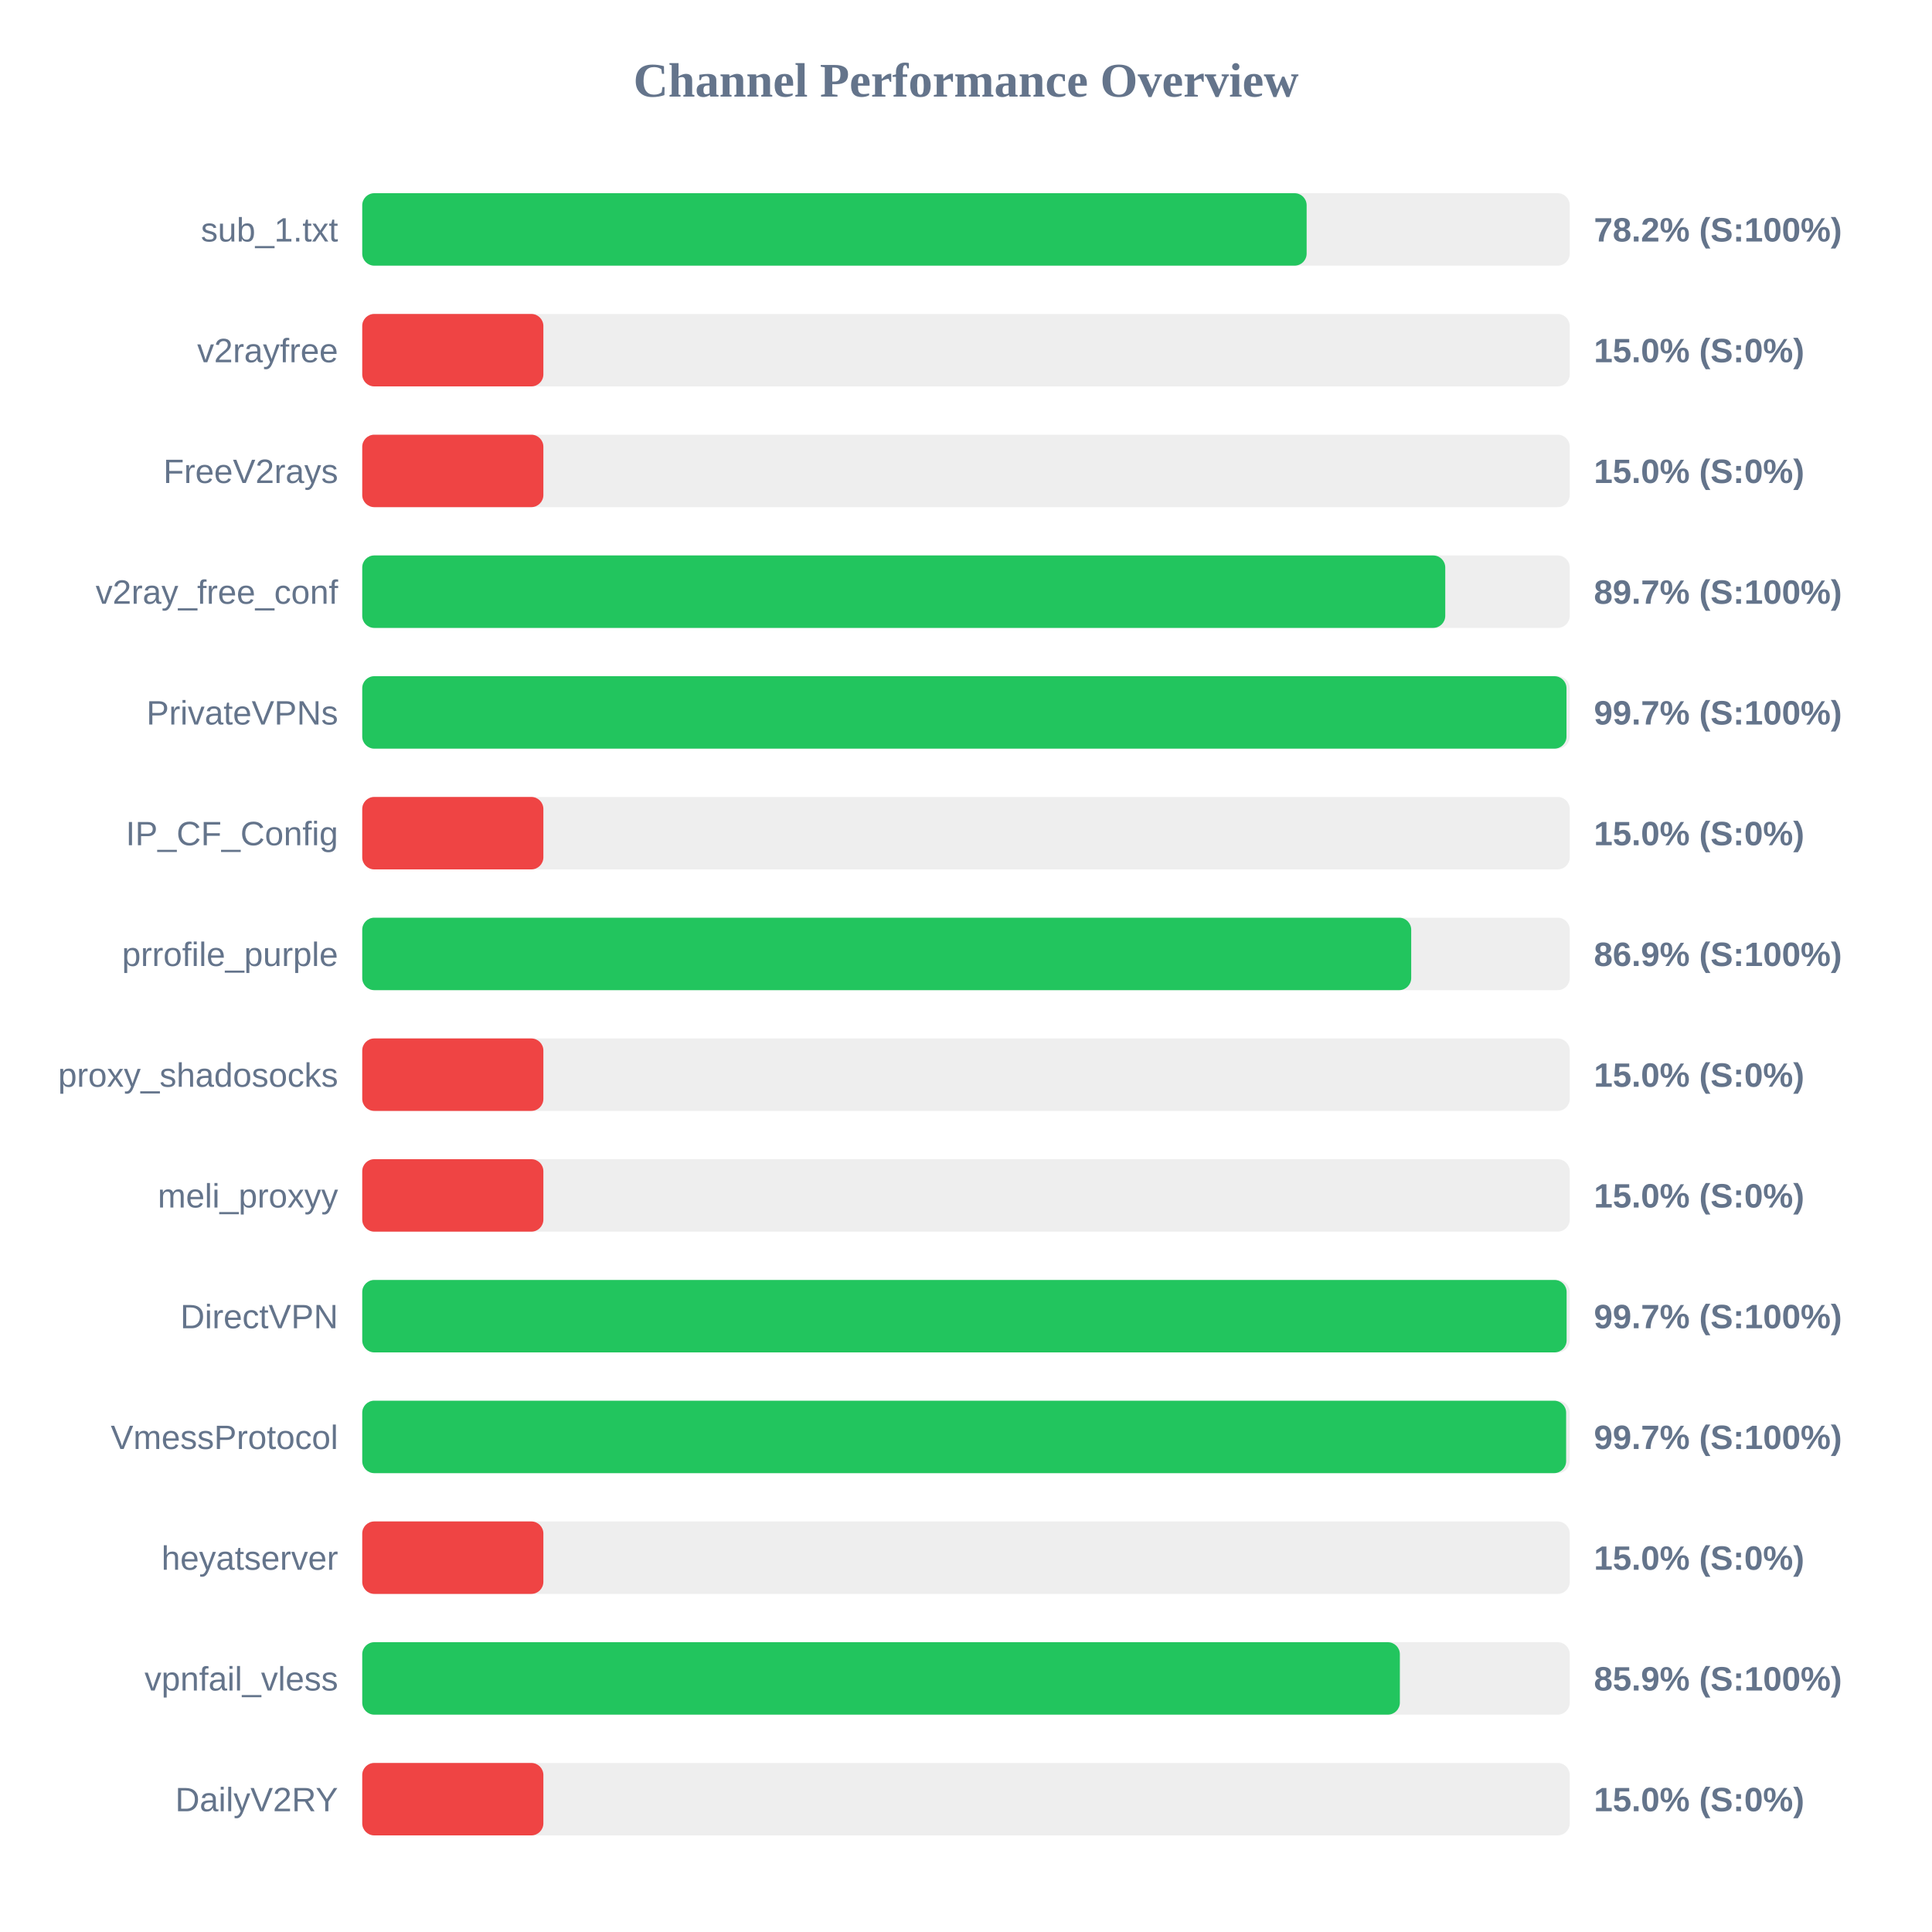
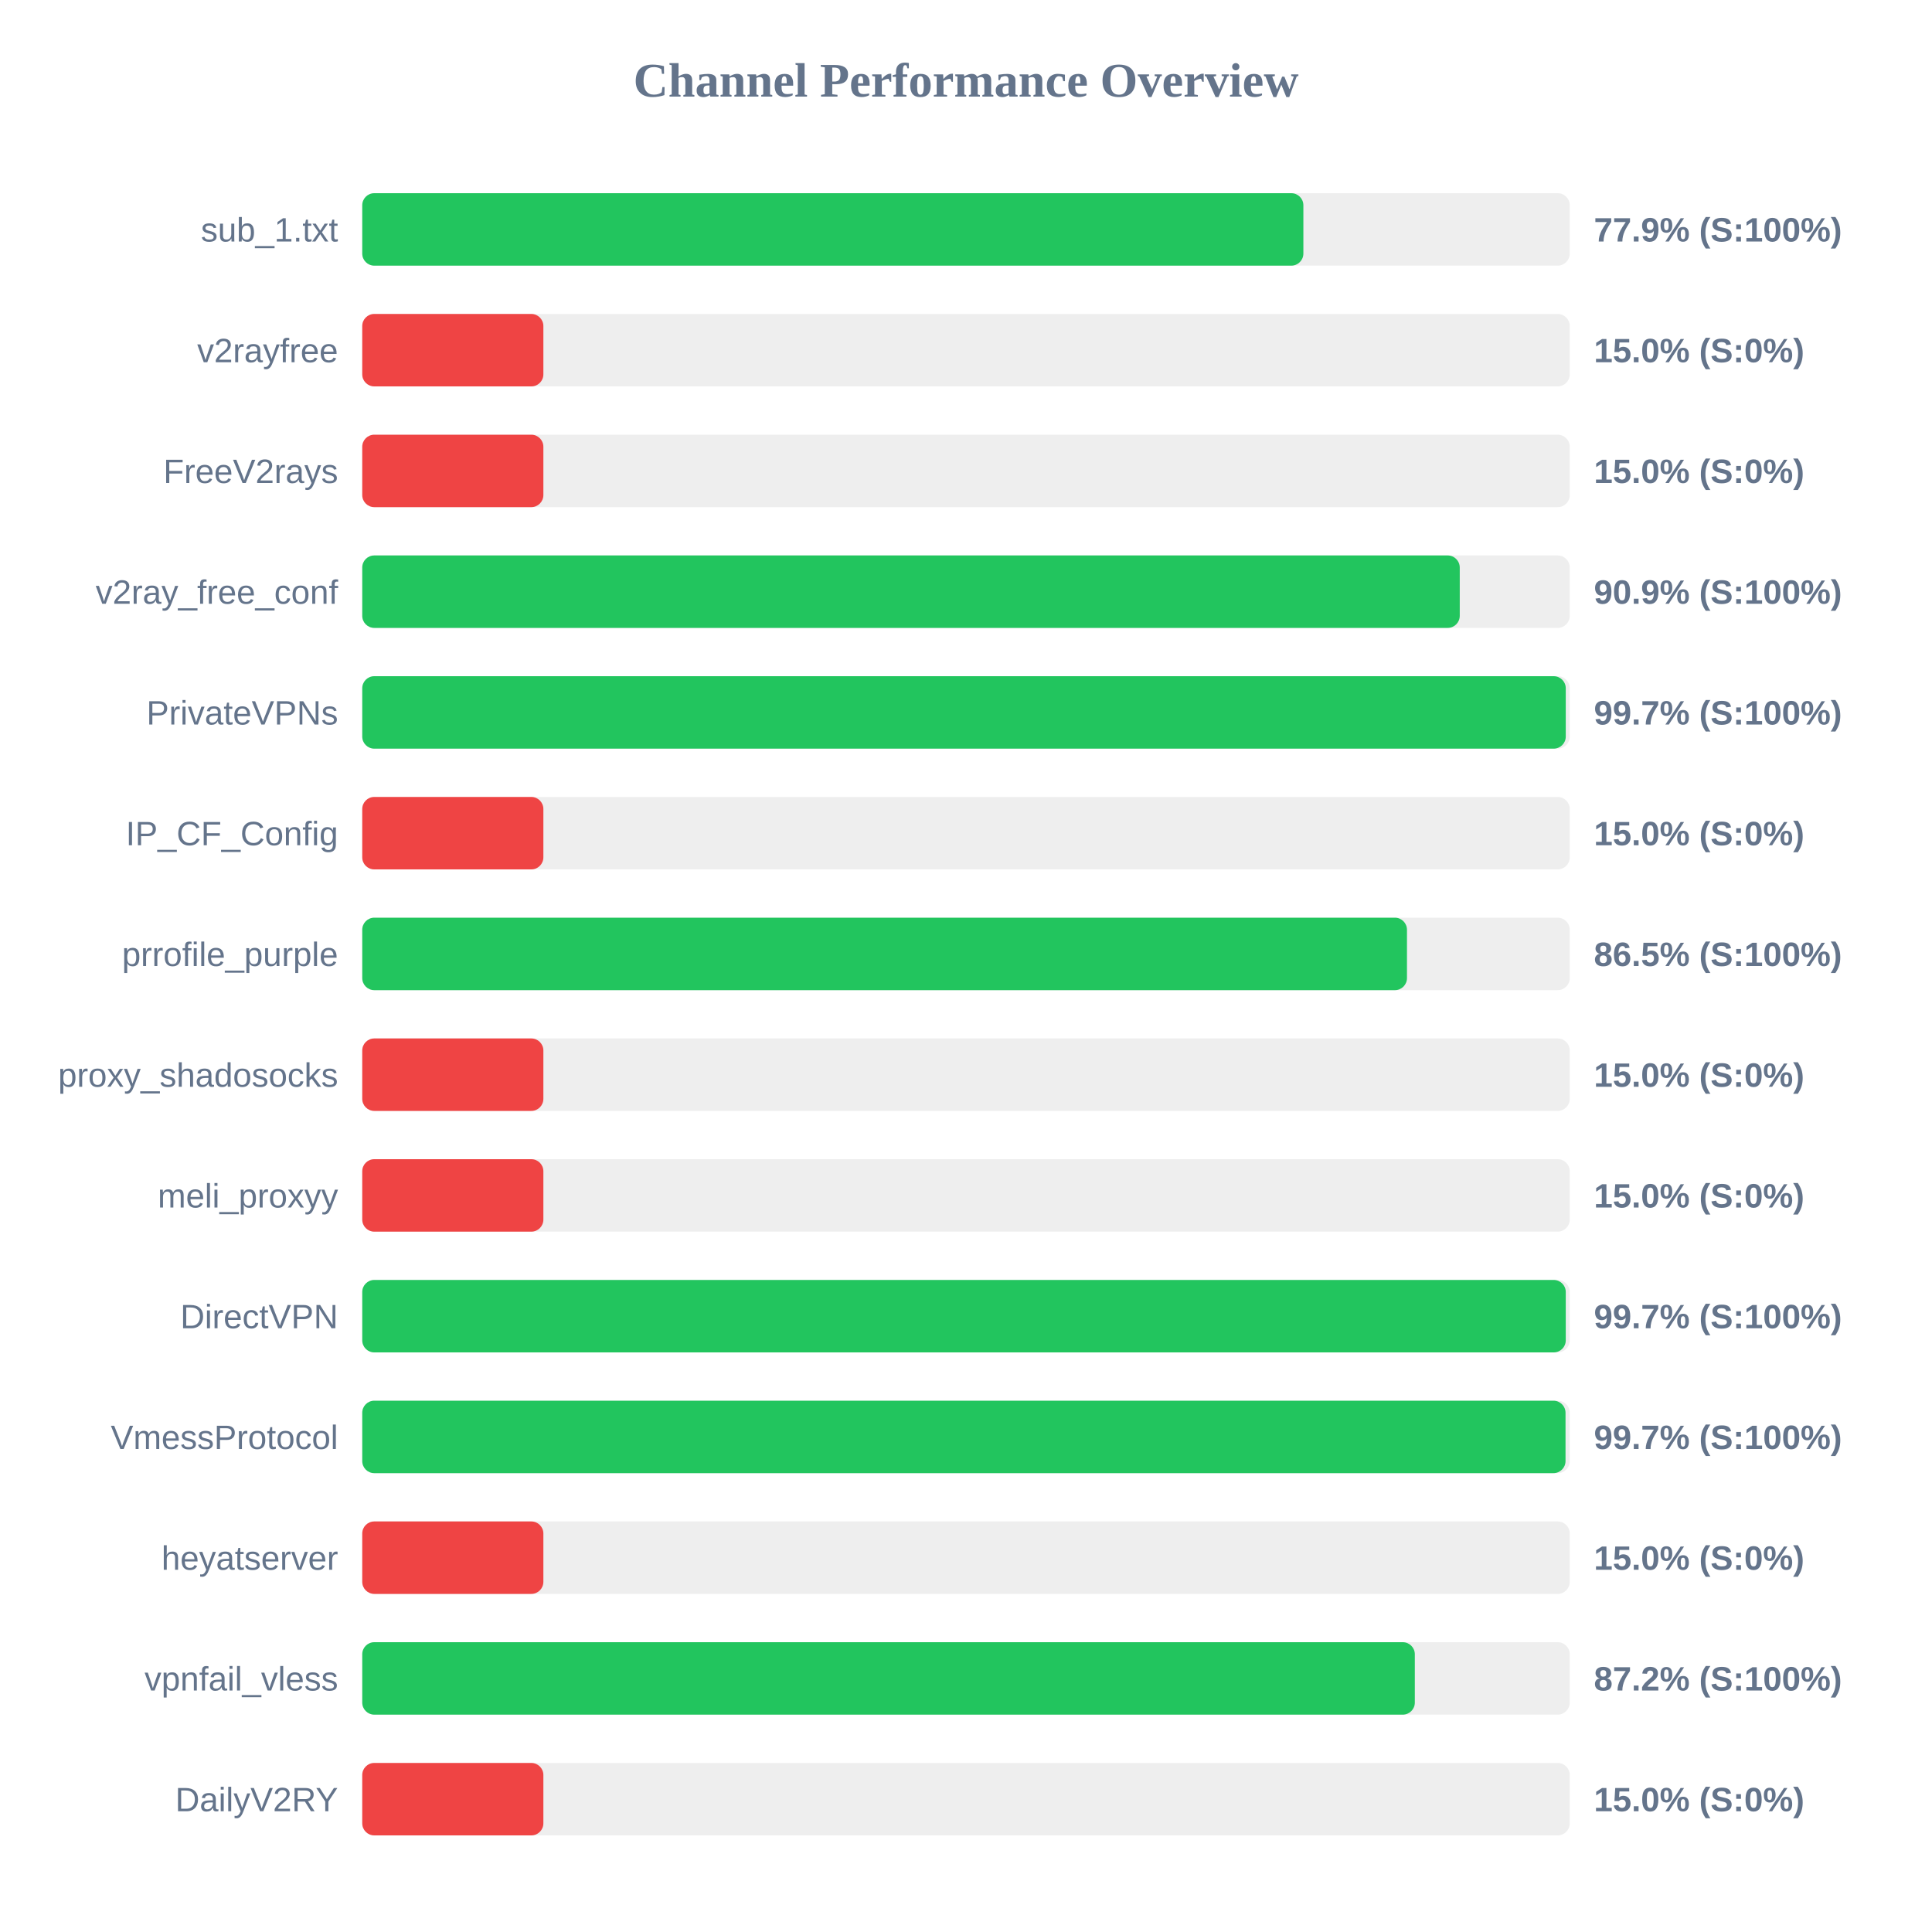
<svg xmlns="http://www.w3.org/2000/svg" width="800" height="800" version="1.1">
  <style>
        .row { font: 14px Arial; fill: #64748b; }
        .score { font: bold 14px Arial; fill: #64748b; }
    </style>
  <text x="400" y="40" text-anchor="middle" font-size="20px" font-weight="bold" fill="#64748b">Channel Performance Overview</text>
  <rect x="150" y="80" width="500" height="30" fill="#eee" rx="5" />
-   <rect x="150" y="80" width="391.05" height="30" fill="#22c55e" rx="5" />
+   <rect x="150" y="80" width="389.7" height="30" fill="#22c55e" rx="5" />
  <text x="140" y="100" text-anchor="end" class="row">sub_1.txt</text>
-   <text x="660" y="100" text-anchor="start" class="score">78.2% (S:100%)</text>
+   <text x="660" y="100" text-anchor="start" class="score">77.9% (S:100%)</text>
  <rect x="150" y="130" width="500" height="30" fill="#eee" rx="5" />
  <rect x="150" y="130" width="75.0" height="30" fill="#ef4444" rx="5" />
  <text x="140" y="150" text-anchor="end" class="row">v2rayfree</text>
  <text x="660" y="150" text-anchor="start" class="score">15.0% (S:0%)</text>
  <rect x="150" y="180" width="500" height="30" fill="#eee" rx="5" />
  <rect x="150" y="180" width="75.0" height="30" fill="#ef4444" rx="5" />
  <text x="140" y="200" text-anchor="end" class="row">FreeV2rays</text>
  <text x="660" y="200" text-anchor="start" class="score">15.0% (S:0%)</text>
  <rect x="150" y="230" width="500" height="30" fill="#eee" rx="5" />
-   <rect x="150" y="230" width="448.45" height="30" fill="#22c55e" rx="5" />
+   <rect x="150" y="230" width="454.45" height="30" fill="#22c55e" rx="5" />
  <text x="140" y="250" text-anchor="end" class="row">v2ray_free_conf</text>
-   <text x="660" y="250" text-anchor="start" class="score">89.7% (S:100%)</text>
+   <text x="660" y="250" text-anchor="start" class="score">90.9% (S:100%)</text>
  <rect x="150" y="280" width="500" height="30" fill="#eee" rx="5" />
-   <rect x="150" y="280" width="498.65" height="30" fill="#22c55e" rx="5" />
+   <rect x="150" y="280" width="498.35" height="30" fill="#22c55e" rx="5" />
  <text x="140" y="300" text-anchor="end" class="row">PrivateVPNs</text>
  <text x="660" y="300" text-anchor="start" class="score">99.7% (S:100%)</text>
  <rect x="150" y="330" width="500" height="30" fill="#eee" rx="5" />
  <rect x="150" y="330" width="75.0" height="30" fill="#ef4444" rx="5" />
  <text x="140" y="350" text-anchor="end" class="row">IP_CF_Config</text>
  <text x="660" y="350" text-anchor="start" class="score">15.0% (S:0%)</text>
  <rect x="150" y="380" width="500" height="30" fill="#eee" rx="5" />
-   <rect x="150" y="380" width="434.35" height="30" fill="#22c55e" rx="5" />
+   <rect x="150" y="380" width="432.6" height="30" fill="#22c55e" rx="5" />
  <text x="140" y="400" text-anchor="end" class="row">prrofile_purple</text>
-   <text x="660" y="400" text-anchor="start" class="score">86.9% (S:100%)</text>
+   <text x="660" y="400" text-anchor="start" class="score">86.5% (S:100%)</text>
  <rect x="150" y="430" width="500" height="30" fill="#eee" rx="5" />
  <rect x="150" y="430" width="75.0" height="30" fill="#ef4444" rx="5" />
  <text x="140" y="450" text-anchor="end" class="row">proxy_shadosocks</text>
  <text x="660" y="450" text-anchor="start" class="score">15.0% (S:0%)</text>
  <rect x="150" y="480" width="500" height="30" fill="#eee" rx="5" />
  <rect x="150" y="480" width="75.0" height="30" fill="#ef4444" rx="5" />
  <text x="140" y="500" text-anchor="end" class="row">meli_proxyy</text>
  <text x="660" y="500" text-anchor="start" class="score">15.0% (S:0%)</text>
  <rect x="150" y="530" width="500" height="30" fill="#eee" rx="5" />
-   <rect x="150" y="530" width="498.7" height="30" fill="#22c55e" rx="5" />
+   <rect x="150" y="530" width="498.35" height="30" fill="#22c55e" rx="5" />
  <text x="140" y="550" text-anchor="end" class="row">DirectVPN</text>
  <text x="660" y="550" text-anchor="start" class="score">99.7% (S:100%)</text>
  <rect x="150" y="580" width="500" height="30" fill="#eee" rx="5" />
-   <rect x="150" y="580" width="498.5" height="30" fill="#22c55e" rx="5" />
+   <rect x="150" y="580" width="498.25" height="30" fill="#22c55e" rx="5" />
  <text x="140" y="600" text-anchor="end" class="row">VmessProtocol</text>
  <text x="660" y="600" text-anchor="start" class="score">99.7% (S:100%)</text>
  <rect x="150" y="630" width="500" height="30" fill="#eee" rx="5" />
  <rect x="150" y="630" width="75.0" height="30" fill="#ef4444" rx="5" />
  <text x="140" y="650" text-anchor="end" class="row">heyatserver</text>
  <text x="660" y="650" text-anchor="start" class="score">15.0% (S:0%)</text>
  <rect x="150" y="680" width="500" height="30" fill="#eee" rx="5" />
-   <rect x="150" y="680" width="429.65" height="30" fill="#22c55e" rx="5" />
+   <rect x="150" y="680" width="435.85" height="30" fill="#22c55e" rx="5" />
  <text x="140" y="700" text-anchor="end" class="row">vpnfail_vless</text>
-   <text x="660" y="700" text-anchor="start" class="score">85.9% (S:100%)</text>
+   <text x="660" y="700" text-anchor="start" class="score">87.2% (S:100%)</text>
  <rect x="150" y="730" width="500" height="30" fill="#eee" rx="5" />
  <rect x="150" y="730" width="75.0" height="30" fill="#ef4444" rx="5" />
  <text x="140" y="750" text-anchor="end" class="row">DailyV2RY</text>
  <text x="660" y="750" text-anchor="start" class="score">15.0% (S:0%)</text>
</svg>
